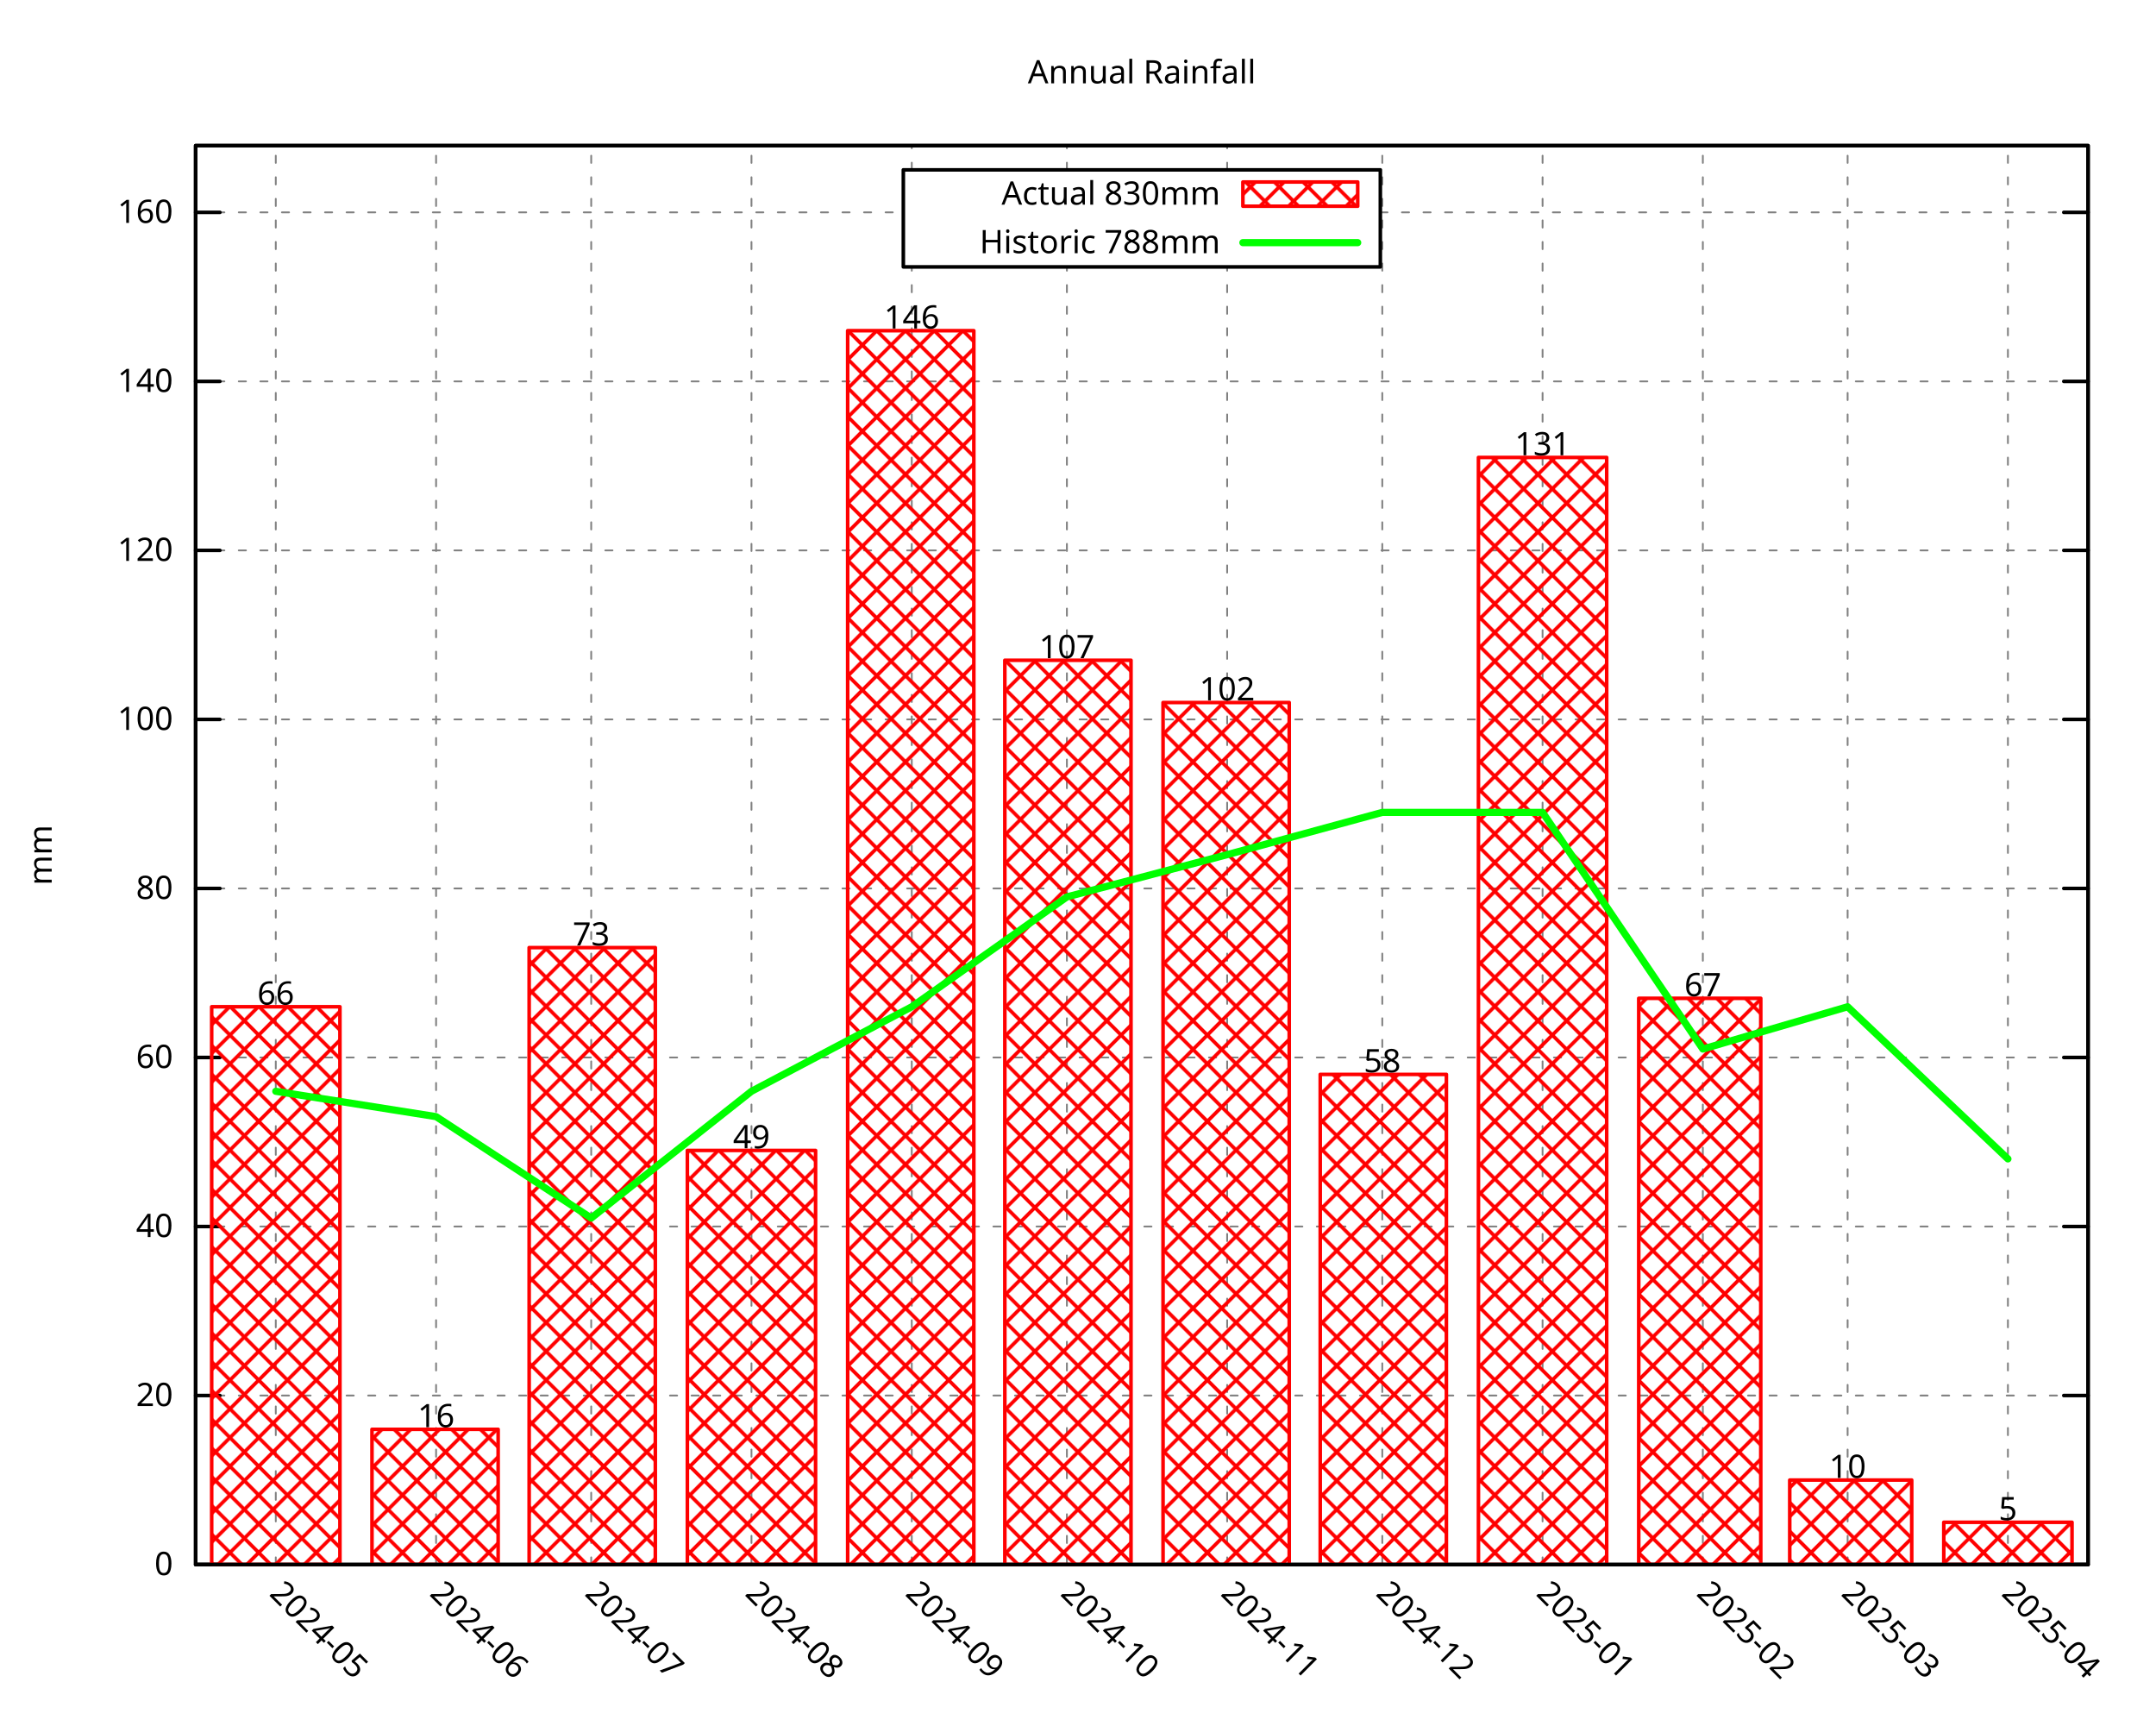
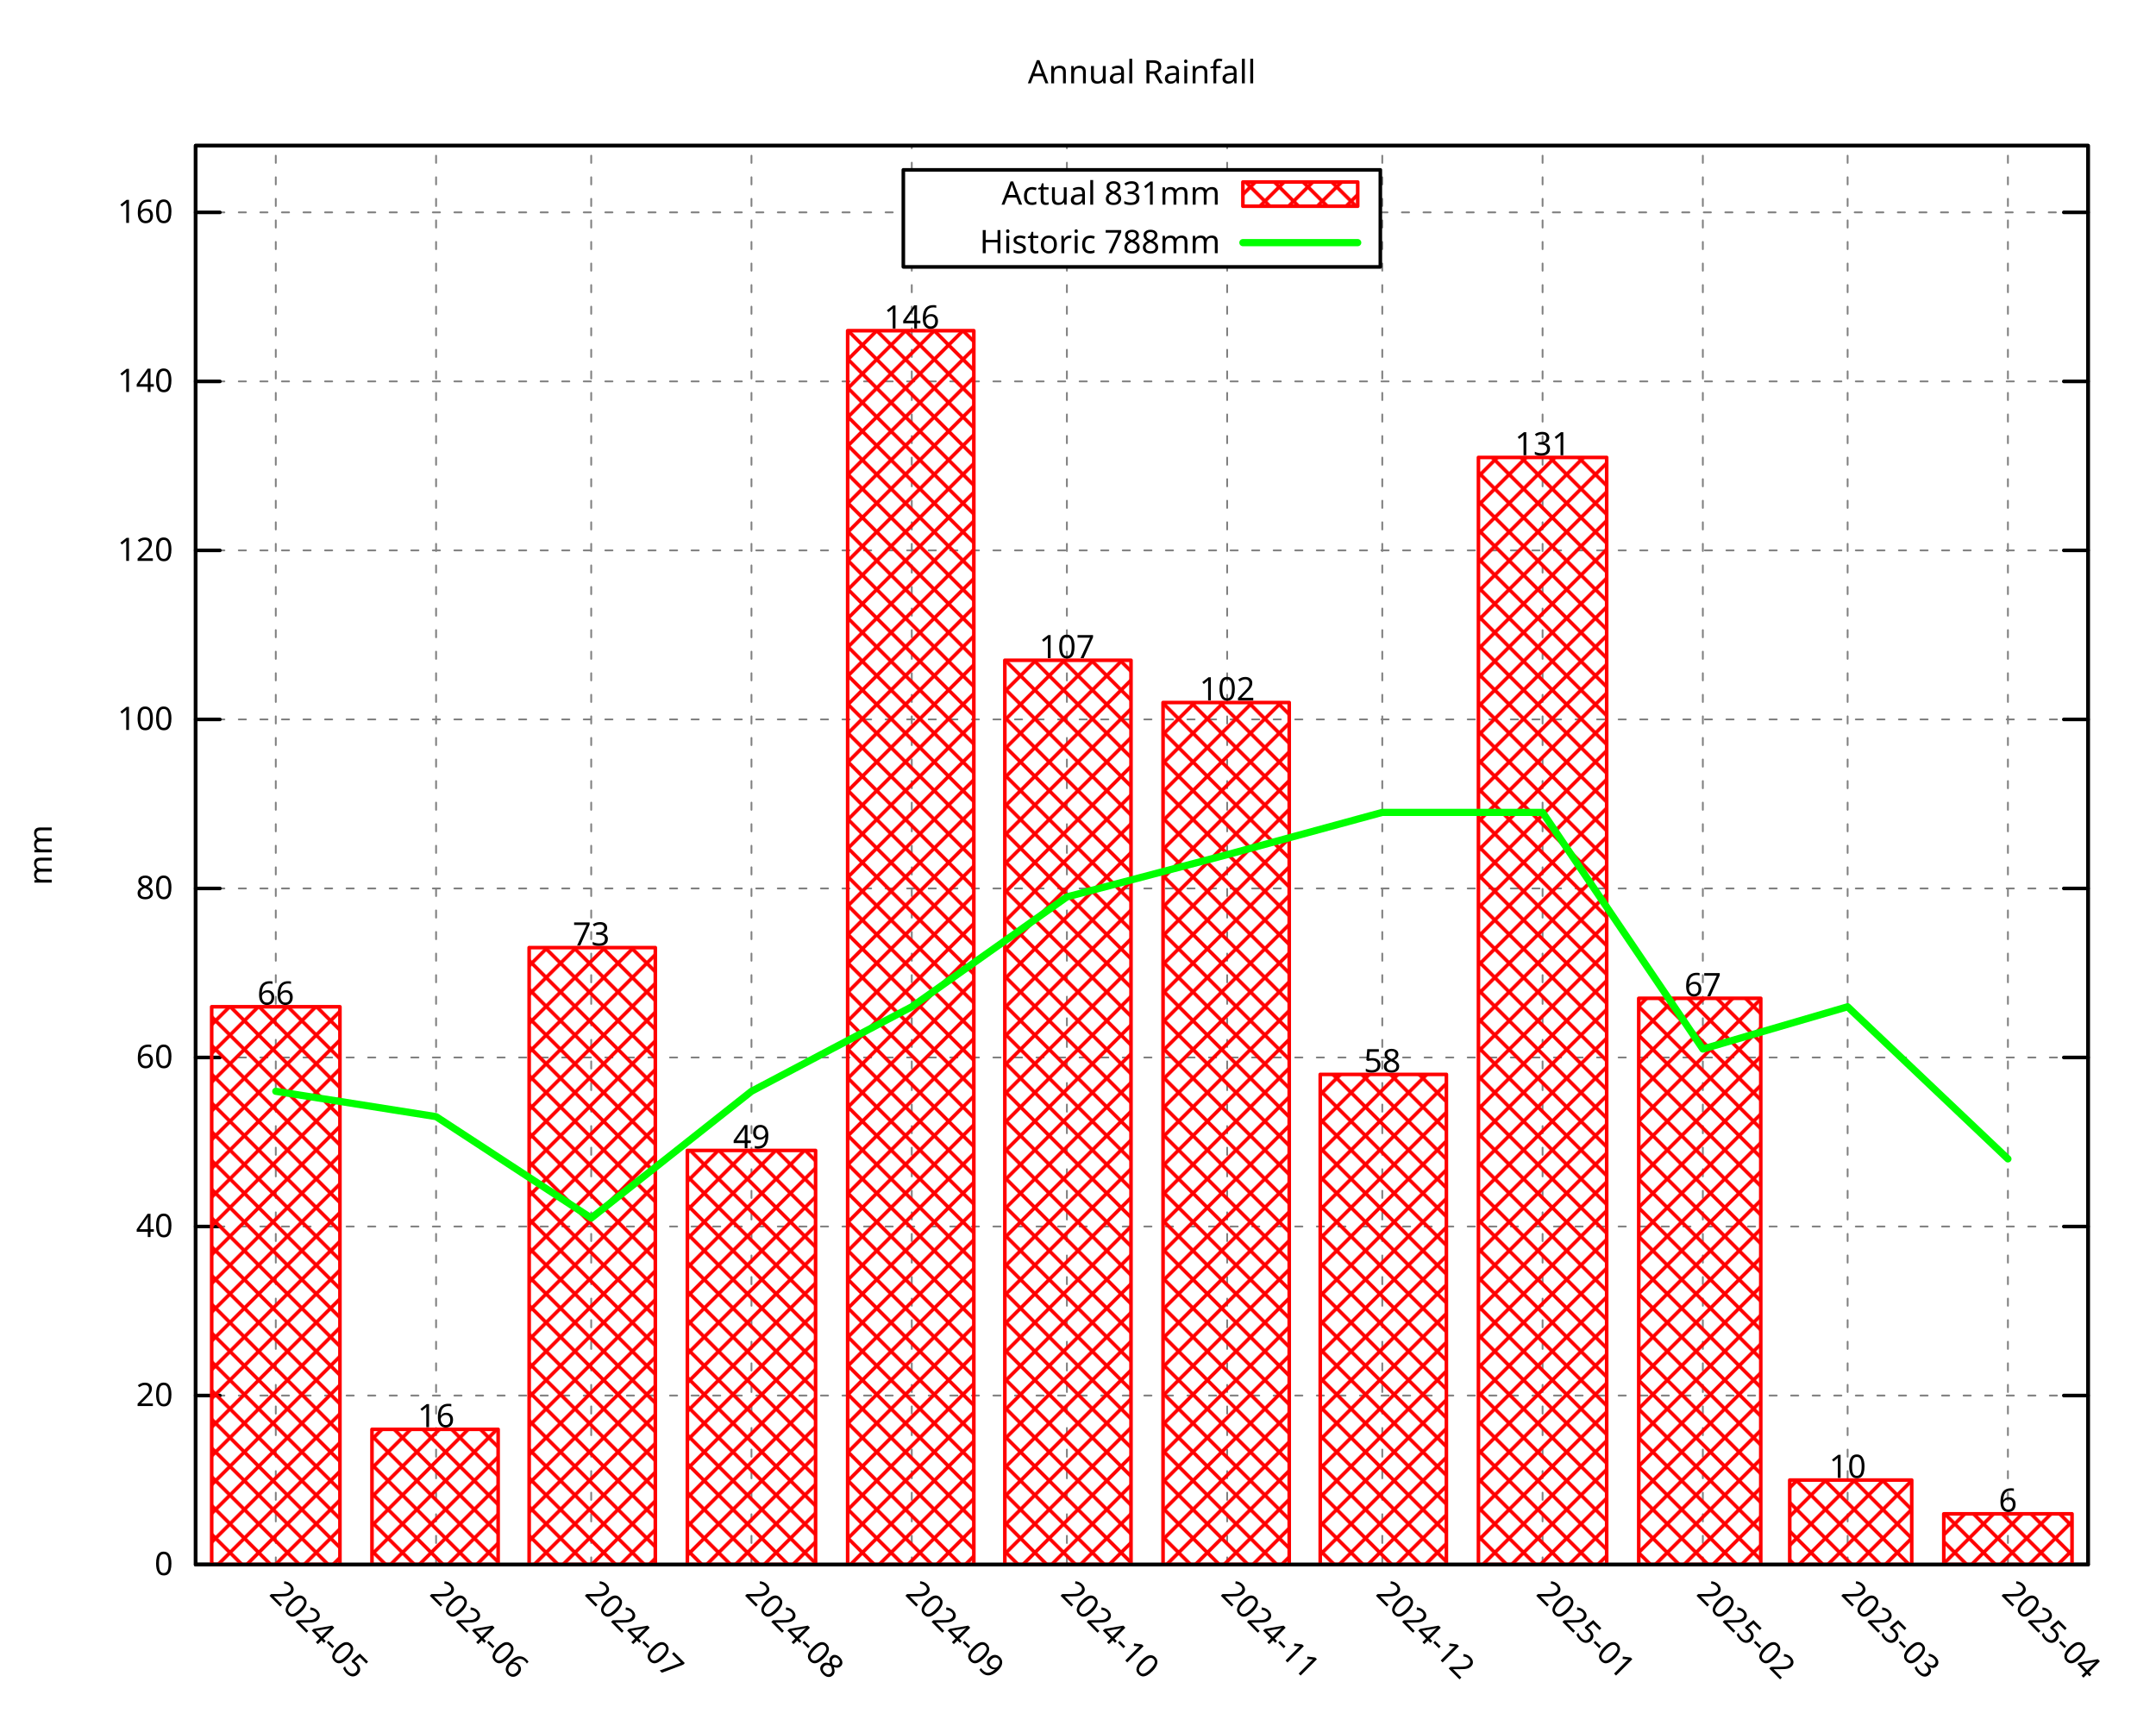
<svg xmlns="http://www.w3.org/2000/svg" xmlns:xlink="http://www.w3.org/1999/xlink" width="600" height="480" viewBox="0 0 600 480">
  <g id="gnuplot_canvas">
    <rect x="0" y="0" width="600" height="480" fill="none" />
    <defs>
      <circle id="gpDot" r="0.5" stroke-width="0.5" stroke="currentColor" />
      <path id="gpPt0" stroke-width="0.296" stroke="currentColor" d="M-1,0 h2 M0,-1 v2" />
      <path id="gpPt1" stroke-width="0.296" stroke="currentColor" d="M-1,-1 L1,1 M1,-1 L-1,1" />
      <path id="gpPt2" stroke-width="0.296" stroke="currentColor" d="M-1,0 L1,0 M0,-1 L0,1 M-1,-1 L1,1 M-1,1 L1,-1" />
      <rect id="gpPt3" stroke-width="0.296" stroke="currentColor" x="-1" y="-1" width="2" height="2" />
      <rect id="gpPt4" stroke-width="0.296" stroke="currentColor" fill="currentColor" x="-1" y="-1" width="2" height="2" />
      <circle id="gpPt5" stroke-width="0.296" stroke="currentColor" cx="0" cy="0" r="1" />
      <use xlink:href="#gpPt5" id="gpPt6" fill="currentColor" stroke="none" />
      <path id="gpPt7" stroke-width="0.296" stroke="currentColor" d="M0,-1.33 L-1.33,0.67 L1.33,0.67 z" />
      <use xlink:href="#gpPt7" id="gpPt8" fill="currentColor" stroke="none" />
      <use xlink:href="#gpPt7" id="gpPt9" stroke="currentColor" transform="rotate(180)" />
      <use xlink:href="#gpPt9" id="gpPt10" fill="currentColor" stroke="none" />
      <use xlink:href="#gpPt3" id="gpPt11" stroke="currentColor" transform="rotate(45)" />
      <use xlink:href="#gpPt11" id="gpPt12" fill="currentColor" stroke="none" />
      <path id="gpPt13" stroke-width="0.296" stroke="currentColor" d="M0,1.330 L1.265,0.411 L0.782,-1.067 L-0.782,-1.076 L-1.265,0.411 z" />
      <use xlink:href="#gpPt13" id="gpPt14" fill="currentColor" stroke="none" />
      <filter id="textbox" filterUnits="objectBoundingBox" x="0" y="0" height="1" width="1">
        <feFlood flood-color="white" flood-opacity="1" result="bgnd" />
        <feComposite in="SourceGraphic" in2="bgnd" operator="atop" />
      </filter>
      <filter id="greybox" filterUnits="objectBoundingBox" x="0" y="0" height="1" width="1">
        <feFlood flood-color="lightgrey" flood-opacity="1" result="grey" />
        <feComposite in="SourceGraphic" in2="grey" operator="atop" />
      </filter>
    </defs>
    <g fill="none" color="white" stroke="currentColor" stroke-width="1.00" stroke-linecap="round" stroke-linejoin="round">
</g>
    <g fill="none" color="black" stroke="currentColor" stroke-width="1.00" stroke-linecap="round" stroke-linejoin="round">
</g>
    <g fill="none" color="black" stroke="black" stroke-width="0.50" stroke-linecap="round" stroke-linejoin="round">
</g>
    <g fill="none" color="gray" stroke="currentColor" stroke-width="0.50" stroke-linecap="round" stroke-linejoin="round">
      <path stroke="gray" stroke-dasharray="2,4" class="gridline" d="M54.45,435.32 L581.09,435.32  " />
    </g>
    <g fill="none" color="gray" stroke="gray" stroke-width="1.00" stroke-linecap="round" stroke-linejoin="round">
</g>
    <g fill="none" color="black" stroke="currentColor" stroke-width="1.00" stroke-linecap="round" stroke-linejoin="round">
      <path stroke="black" d="M54.45,435.32 L61.20,435.32 M581.09,435.32 L574.34,435.32  " />
      <g transform="translate(48.15,438.25)" stroke="none" fill="black" font-family="Droid Sans" font-size="9.00" text-anchor="end">
        <text>
          <tspan font-family="Droid Sans"> 0</tspan>
        </text>
      </g>
    </g>
    <g fill="none" color="black" stroke="currentColor" stroke-width="1.00" stroke-linecap="round" stroke-linejoin="round">
</g>
    <g fill="none" color="black" stroke="black" stroke-width="0.50" stroke-linecap="round" stroke-linejoin="round">
</g>
    <g fill="none" color="gray" stroke="currentColor" stroke-width="0.50" stroke-linecap="round" stroke-linejoin="round">
      <path stroke="gray" stroke-dasharray="2,4" class="gridline" d="M54.45,388.29 L581.09,388.29  " />
    </g>
    <g fill="none" color="gray" stroke="gray" stroke-width="1.00" stroke-linecap="round" stroke-linejoin="round">
</g>
    <g fill="none" color="black" stroke="currentColor" stroke-width="1.00" stroke-linecap="round" stroke-linejoin="round">
      <path stroke="black" d="M54.45,388.29 L61.20,388.29 M581.09,388.29 L574.34,388.29  " />
      <g transform="translate(48.15,391.22)" stroke="none" fill="black" font-family="Droid Sans" font-size="9.00" text-anchor="end">
        <text>
          <tspan font-family="Droid Sans"> 20</tspan>
        </text>
      </g>
    </g>
    <g fill="none" color="black" stroke="currentColor" stroke-width="1.00" stroke-linecap="round" stroke-linejoin="round">
</g>
    <g fill="none" color="black" stroke="black" stroke-width="0.50" stroke-linecap="round" stroke-linejoin="round">
</g>
    <g fill="none" color="gray" stroke="currentColor" stroke-width="0.50" stroke-linecap="round" stroke-linejoin="round">
      <path stroke="gray" stroke-dasharray="2,4" class="gridline" d="M54.45,341.26 L581.09,341.26  " />
    </g>
    <g fill="none" color="gray" stroke="gray" stroke-width="1.00" stroke-linecap="round" stroke-linejoin="round">
</g>
    <g fill="none" color="black" stroke="currentColor" stroke-width="1.00" stroke-linecap="round" stroke-linejoin="round">
      <path stroke="black" d="M54.45,341.26 L61.20,341.26 M581.09,341.26 L574.34,341.26  " />
      <g transform="translate(48.15,344.19)" stroke="none" fill="black" font-family="Droid Sans" font-size="9.00" text-anchor="end">
        <text>
          <tspan font-family="Droid Sans"> 40</tspan>
        </text>
      </g>
    </g>
    <g fill="none" color="black" stroke="currentColor" stroke-width="1.00" stroke-linecap="round" stroke-linejoin="round">
</g>
    <g fill="none" color="black" stroke="black" stroke-width="0.50" stroke-linecap="round" stroke-linejoin="round">
</g>
    <g fill="none" color="gray" stroke="currentColor" stroke-width="0.50" stroke-linecap="round" stroke-linejoin="round">
      <path stroke="gray" stroke-dasharray="2,4" class="gridline" d="M54.45,294.23 L581.09,294.23  " />
    </g>
    <g fill="none" color="gray" stroke="gray" stroke-width="1.00" stroke-linecap="round" stroke-linejoin="round">
</g>
    <g fill="none" color="black" stroke="currentColor" stroke-width="1.00" stroke-linecap="round" stroke-linejoin="round">
      <path stroke="black" d="M54.45,294.23 L61.20,294.23 M581.09,294.23 L574.34,294.23  " />
      <g transform="translate(48.15,297.16)" stroke="none" fill="black" font-family="Droid Sans" font-size="9.00" text-anchor="end">
        <text>
          <tspan font-family="Droid Sans"> 60</tspan>
        </text>
      </g>
    </g>
    <g fill="none" color="black" stroke="currentColor" stroke-width="1.00" stroke-linecap="round" stroke-linejoin="round">
</g>
    <g fill="none" color="black" stroke="black" stroke-width="0.50" stroke-linecap="round" stroke-linejoin="round">
</g>
    <g fill="none" color="gray" stroke="currentColor" stroke-width="0.50" stroke-linecap="round" stroke-linejoin="round">
      <path stroke="gray" stroke-dasharray="2,4" class="gridline" d="M54.45,247.20 L581.09,247.20  " />
    </g>
    <g fill="none" color="gray" stroke="gray" stroke-width="1.00" stroke-linecap="round" stroke-linejoin="round">
</g>
    <g fill="none" color="black" stroke="currentColor" stroke-width="1.00" stroke-linecap="round" stroke-linejoin="round">
      <path stroke="black" d="M54.45,247.20 L61.20,247.20 M581.09,247.20 L574.34,247.20  " />
      <g transform="translate(48.15,250.13)" stroke="none" fill="black" font-family="Droid Sans" font-size="9.00" text-anchor="end">
        <text>
          <tspan font-family="Droid Sans"> 80</tspan>
        </text>
      </g>
    </g>
    <g fill="none" color="black" stroke="currentColor" stroke-width="1.00" stroke-linecap="round" stroke-linejoin="round">
</g>
    <g fill="none" color="black" stroke="black" stroke-width="0.50" stroke-linecap="round" stroke-linejoin="round">
</g>
    <g fill="none" color="gray" stroke="currentColor" stroke-width="0.50" stroke-linecap="round" stroke-linejoin="round">
      <path stroke="gray" stroke-dasharray="2,4" class="gridline" d="M54.45,200.17 L581.09,200.17  " />
    </g>
    <g fill="none" color="gray" stroke="gray" stroke-width="1.00" stroke-linecap="round" stroke-linejoin="round">
</g>
    <g fill="none" color="black" stroke="currentColor" stroke-width="1.00" stroke-linecap="round" stroke-linejoin="round">
      <path stroke="black" d="M54.45,200.17 L61.20,200.17 M581.09,200.17 L574.34,200.17  " />
      <g transform="translate(48.15,203.10)" stroke="none" fill="black" font-family="Droid Sans" font-size="9.00" text-anchor="end">
        <text>
          <tspan font-family="Droid Sans"> 100</tspan>
        </text>
      </g>
    </g>
    <g fill="none" color="black" stroke="currentColor" stroke-width="1.00" stroke-linecap="round" stroke-linejoin="round">
</g>
    <g fill="none" color="black" stroke="black" stroke-width="0.50" stroke-linecap="round" stroke-linejoin="round">
</g>
    <g fill="none" color="gray" stroke="currentColor" stroke-width="0.50" stroke-linecap="round" stroke-linejoin="round">
      <path stroke="gray" stroke-dasharray="2,4" class="gridline" d="M54.45,153.14 L581.09,153.14  " />
    </g>
    <g fill="none" color="gray" stroke="gray" stroke-width="1.00" stroke-linecap="round" stroke-linejoin="round">
</g>
    <g fill="none" color="black" stroke="currentColor" stroke-width="1.00" stroke-linecap="round" stroke-linejoin="round">
      <path stroke="black" d="M54.45,153.14 L61.20,153.14 M581.09,153.14 L574.34,153.14  " />
      <g transform="translate(48.15,156.07)" stroke="none" fill="black" font-family="Droid Sans" font-size="9.00" text-anchor="end">
        <text>
          <tspan font-family="Droid Sans"> 120</tspan>
        </text>
      </g>
    </g>
    <g fill="none" color="black" stroke="currentColor" stroke-width="1.00" stroke-linecap="round" stroke-linejoin="round">
</g>
    <g fill="none" color="black" stroke="black" stroke-width="0.50" stroke-linecap="round" stroke-linejoin="round">
</g>
    <g fill="none" color="gray" stroke="currentColor" stroke-width="0.50" stroke-linecap="round" stroke-linejoin="round">
      <path stroke="gray" stroke-dasharray="2,4" class="gridline" d="M54.45,106.12 L581.09,106.12  " />
    </g>
    <g fill="none" color="gray" stroke="gray" stroke-width="1.00" stroke-linecap="round" stroke-linejoin="round">
</g>
    <g fill="none" color="black" stroke="currentColor" stroke-width="1.00" stroke-linecap="round" stroke-linejoin="round">
      <path stroke="black" d="M54.45,106.12 L61.20,106.12 M581.09,106.12 L574.34,106.12  " />
      <g transform="translate(48.15,109.05)" stroke="none" fill="black" font-family="Droid Sans" font-size="9.00" text-anchor="end">
        <text>
          <tspan font-family="Droid Sans"> 140</tspan>
        </text>
      </g>
    </g>
    <g fill="none" color="black" stroke="currentColor" stroke-width="1.00" stroke-linecap="round" stroke-linejoin="round">
</g>
    <g fill="none" color="black" stroke="black" stroke-width="0.50" stroke-linecap="round" stroke-linejoin="round">
</g>
    <g fill="none" color="gray" stroke="currentColor" stroke-width="0.50" stroke-linecap="round" stroke-linejoin="round">
      <path stroke="gray" stroke-dasharray="2,4" class="gridline" d="M54.45,59.09 L251.39,59.09 M384.14,59.09 L581.09,59.09  " />
    </g>
    <g fill="none" color="gray" stroke="gray" stroke-width="1.00" stroke-linecap="round" stroke-linejoin="round">
</g>
    <g fill="none" color="black" stroke="currentColor" stroke-width="1.00" stroke-linecap="round" stroke-linejoin="round">
      <path stroke="black" d="M54.45,59.09 L61.20,59.09 M581.09,59.09 L574.34,59.09  " />
      <g transform="translate(48.15,62.02)" stroke="none" fill="black" font-family="Droid Sans" font-size="9.00" text-anchor="end">
        <text>
          <tspan font-family="Droid Sans"> 160</tspan>
        </text>
      </g>
    </g>
    <g fill="none" color="black" stroke="currentColor" stroke-width="1.00" stroke-linecap="round" stroke-linejoin="round">
</g>
    <g fill="none" color="black" stroke="black" stroke-width="0.50" stroke-linecap="round" stroke-linejoin="round">
</g>
    <g fill="none" color="gray" stroke="currentColor" stroke-width="0.50" stroke-linecap="round" stroke-linejoin="round">
      <path stroke="gray" stroke-dasharray="2,4" class="gridline" d="M76.75,435.32 L76.75,40.51  " />
    </g>
    <g fill="none" color="gray" stroke="gray" stroke-width="1.00" stroke-linecap="round" stroke-linejoin="round">
</g>
    <g fill="none" color="black" stroke="currentColor" stroke-width="1.00" stroke-linecap="round" stroke-linejoin="round">
      <path stroke="black" d="M76.75,435.32 M76.75,40.51  " />
      <g transform="translate(74.68,443.69) rotate(45.00)" stroke="none" fill="black" font-family="Droid Sans" font-size="9.00" text-anchor="start">
        <text>
          <tspan font-family="Droid Sans">2024-05</tspan>
        </text>
      </g>
    </g>
    <g fill="none" color="black" stroke="currentColor" stroke-width="1.00" stroke-linecap="round" stroke-linejoin="round">
</g>
    <g fill="none" color="black" stroke="black" stroke-width="0.50" stroke-linecap="round" stroke-linejoin="round">
</g>
    <g fill="none" color="gray" stroke="currentColor" stroke-width="0.50" stroke-linecap="round" stroke-linejoin="round">
      <path stroke="gray" stroke-dasharray="2,4" class="gridline" d="M121.36,435.32 L121.36,40.51  " />
    </g>
    <g fill="none" color="gray" stroke="gray" stroke-width="1.00" stroke-linecap="round" stroke-linejoin="round">
</g>
    <g fill="none" color="black" stroke="currentColor" stroke-width="1.00" stroke-linecap="round" stroke-linejoin="round">
      <path stroke="black" d="M121.36,435.32 M121.36,40.51  " />
      <g transform="translate(119.29,443.69) rotate(45.00)" stroke="none" fill="black" font-family="Droid Sans" font-size="9.00" text-anchor="start">
        <text>
          <tspan font-family="Droid Sans">2024-06</tspan>
        </text>
      </g>
    </g>
    <g fill="none" color="black" stroke="currentColor" stroke-width="1.00" stroke-linecap="round" stroke-linejoin="round">
</g>
    <g fill="none" color="black" stroke="black" stroke-width="0.50" stroke-linecap="round" stroke-linejoin="round">
</g>
    <g fill="none" color="gray" stroke="currentColor" stroke-width="0.50" stroke-linecap="round" stroke-linejoin="round">
      <path stroke="gray" stroke-dasharray="2,4" class="gridline" d="M164.53,435.32 L164.53,40.51  " />
    </g>
    <g fill="none" color="gray" stroke="gray" stroke-width="1.00" stroke-linecap="round" stroke-linejoin="round">
</g>
    <g fill="none" color="black" stroke="currentColor" stroke-width="1.00" stroke-linecap="round" stroke-linejoin="round">
      <path stroke="black" d="M164.53,435.32 M164.53,40.51  " />
      <g transform="translate(162.46,443.69) rotate(45.00)" stroke="none" fill="black" font-family="Droid Sans" font-size="9.00" text-anchor="start">
        <text>
          <tspan font-family="Droid Sans">2024-07</tspan>
        </text>
      </g>
    </g>
    <g fill="none" color="black" stroke="currentColor" stroke-width="1.00" stroke-linecap="round" stroke-linejoin="round">
</g>
    <g fill="none" color="black" stroke="black" stroke-width="0.50" stroke-linecap="round" stroke-linejoin="round">
</g>
    <g fill="none" color="gray" stroke="currentColor" stroke-width="0.50" stroke-linecap="round" stroke-linejoin="round">
      <path stroke="gray" stroke-dasharray="2,4" class="gridline" d="M209.13,435.32 L209.13,40.51  " />
    </g>
    <g fill="none" color="gray" stroke="gray" stroke-width="1.00" stroke-linecap="round" stroke-linejoin="round">
</g>
    <g fill="none" color="black" stroke="currentColor" stroke-width="1.00" stroke-linecap="round" stroke-linejoin="round">
      <path stroke="black" d="M209.13,435.32 M209.13,40.51  " />
      <g transform="translate(207.06,443.69) rotate(45.00)" stroke="none" fill="black" font-family="Droid Sans" font-size="9.00" text-anchor="start">
        <text>
          <tspan font-family="Droid Sans">2024-08</tspan>
        </text>
      </g>
    </g>
    <g fill="none" color="black" stroke="currentColor" stroke-width="1.00" stroke-linecap="round" stroke-linejoin="round">
</g>
    <g fill="none" color="black" stroke="black" stroke-width="0.50" stroke-linecap="round" stroke-linejoin="round">
</g>
    <g fill="none" color="gray" stroke="currentColor" stroke-width="0.50" stroke-linecap="round" stroke-linejoin="round">
      <path stroke="gray" stroke-dasharray="2,4" class="gridline" d="M253.74,435.32 L253.74,74.26 M253.74,47.26 L253.74,40.51  " />
    </g>
    <g fill="none" color="gray" stroke="gray" stroke-width="1.00" stroke-linecap="round" stroke-linejoin="round">
</g>
    <g fill="none" color="black" stroke="currentColor" stroke-width="1.00" stroke-linecap="round" stroke-linejoin="round">
      <path stroke="black" d="M253.74,435.32 M253.74,40.51  " />
      <g transform="translate(251.67,443.69) rotate(45.00)" stroke="none" fill="black" font-family="Droid Sans" font-size="9.00" text-anchor="start">
        <text>
          <tspan font-family="Droid Sans">2024-09</tspan>
        </text>
      </g>
    </g>
    <g fill="none" color="black" stroke="currentColor" stroke-width="1.00" stroke-linecap="round" stroke-linejoin="round">
</g>
    <g fill="none" color="black" stroke="black" stroke-width="0.50" stroke-linecap="round" stroke-linejoin="round">
</g>
    <g fill="none" color="gray" stroke="currentColor" stroke-width="0.50" stroke-linecap="round" stroke-linejoin="round">
      <path stroke="gray" stroke-dasharray="2,4" class="gridline" d="M296.91,435.32 L296.91,74.26 M296.91,47.26 L296.91,40.51  " />
    </g>
    <g fill="none" color="gray" stroke="gray" stroke-width="1.00" stroke-linecap="round" stroke-linejoin="round">
</g>
    <g fill="none" color="black" stroke="currentColor" stroke-width="1.00" stroke-linecap="round" stroke-linejoin="round">
      <path stroke="black" d="M296.91,435.32 M296.91,40.51  " />
      <g transform="translate(294.84,443.69) rotate(45.00)" stroke="none" fill="black" font-family="Droid Sans" font-size="9.00" text-anchor="start">
        <text>
          <tspan font-family="Droid Sans">2024-10</tspan>
        </text>
      </g>
    </g>
    <g fill="none" color="black" stroke="currentColor" stroke-width="1.00" stroke-linecap="round" stroke-linejoin="round">
</g>
    <g fill="none" color="black" stroke="black" stroke-width="0.50" stroke-linecap="round" stroke-linejoin="round">
</g>
    <g fill="none" color="gray" stroke="currentColor" stroke-width="0.50" stroke-linecap="round" stroke-linejoin="round">
      <path stroke="gray" stroke-dasharray="2,4" class="gridline" d="M341.51,435.32 L341.51,74.26 M341.51,47.26 L341.51,40.51  " />
    </g>
    <g fill="none" color="gray" stroke="gray" stroke-width="1.00" stroke-linecap="round" stroke-linejoin="round">
</g>
    <g fill="none" color="black" stroke="currentColor" stroke-width="1.00" stroke-linecap="round" stroke-linejoin="round">
      <path stroke="black" d="M341.51,435.32 M341.51,40.51  " />
      <g transform="translate(339.44,443.69) rotate(45.00)" stroke="none" fill="black" font-family="Droid Sans" font-size="9.00" text-anchor="start">
        <text>
          <tspan font-family="Droid Sans">2024-11</tspan>
        </text>
      </g>
    </g>
    <g fill="none" color="black" stroke="currentColor" stroke-width="1.00" stroke-linecap="round" stroke-linejoin="round">
</g>
    <g fill="none" color="black" stroke="black" stroke-width="0.50" stroke-linecap="round" stroke-linejoin="round">
</g>
    <g fill="none" color="gray" stroke="currentColor" stroke-width="0.50" stroke-linecap="round" stroke-linejoin="round">
      <path stroke="gray" stroke-dasharray="2,4" class="gridline" d="M384.68,435.32 L384.68,40.51  " />
    </g>
    <g fill="none" color="gray" stroke="gray" stroke-width="1.00" stroke-linecap="round" stroke-linejoin="round">
</g>
    <g fill="none" color="black" stroke="currentColor" stroke-width="1.00" stroke-linecap="round" stroke-linejoin="round">
      <path stroke="black" d="M384.68,435.32 M384.68,40.51  " />
      <g transform="translate(382.61,443.69) rotate(45.00)" stroke="none" fill="black" font-family="Droid Sans" font-size="9.00" text-anchor="start">
        <text>
          <tspan font-family="Droid Sans">2024-12</tspan>
        </text>
      </g>
    </g>
    <g fill="none" color="black" stroke="currentColor" stroke-width="1.00" stroke-linecap="round" stroke-linejoin="round">
</g>
    <g fill="none" color="black" stroke="black" stroke-width="0.50" stroke-linecap="round" stroke-linejoin="round">
</g>
    <g fill="none" color="gray" stroke="currentColor" stroke-width="0.50" stroke-linecap="round" stroke-linejoin="round">
      <path stroke="gray" stroke-dasharray="2,4" class="gridline" d="M429.29,435.32 L429.29,40.51  " />
    </g>
    <g fill="none" color="gray" stroke="gray" stroke-width="1.00" stroke-linecap="round" stroke-linejoin="round">
</g>
    <g fill="none" color="black" stroke="currentColor" stroke-width="1.00" stroke-linecap="round" stroke-linejoin="round">
      <path stroke="black" d="M429.29,435.32 M429.29,40.51  " />
      <g transform="translate(427.22,443.69) rotate(45.00)" stroke="none" fill="black" font-family="Droid Sans" font-size="9.00" text-anchor="start">
        <text>
          <tspan font-family="Droid Sans">2025-01</tspan>
        </text>
      </g>
    </g>
    <g fill="none" color="black" stroke="currentColor" stroke-width="1.00" stroke-linecap="round" stroke-linejoin="round">
</g>
    <g fill="none" color="black" stroke="black" stroke-width="0.50" stroke-linecap="round" stroke-linejoin="round">
</g>
    <g fill="none" color="gray" stroke="currentColor" stroke-width="0.50" stroke-linecap="round" stroke-linejoin="round">
      <path stroke="gray" stroke-dasharray="2,4" class="gridline" d="M473.89,435.32 L473.89,40.51  " />
    </g>
    <g fill="none" color="gray" stroke="gray" stroke-width="1.00" stroke-linecap="round" stroke-linejoin="round">
</g>
    <g fill="none" color="black" stroke="currentColor" stroke-width="1.00" stroke-linecap="round" stroke-linejoin="round">
      <path stroke="black" d="M473.89,435.32 M473.89,40.51  " />
      <g transform="translate(471.82,443.69) rotate(45.00)" stroke="none" fill="black" font-family="Droid Sans" font-size="9.00" text-anchor="start">
        <text>
          <tspan font-family="Droid Sans">2025-02</tspan>
        </text>
      </g>
    </g>
    <g fill="none" color="black" stroke="currentColor" stroke-width="1.00" stroke-linecap="round" stroke-linejoin="round">
</g>
    <g fill="none" color="black" stroke="black" stroke-width="0.50" stroke-linecap="round" stroke-linejoin="round">
</g>
    <g fill="none" color="gray" stroke="currentColor" stroke-width="0.50" stroke-linecap="round" stroke-linejoin="round">
      <path stroke="gray" stroke-dasharray="2,4" class="gridline" d="M514.18,435.32 L514.18,40.51  " />
    </g>
    <g fill="none" color="gray" stroke="gray" stroke-width="1.00" stroke-linecap="round" stroke-linejoin="round">
</g>
    <g fill="none" color="black" stroke="currentColor" stroke-width="1.00" stroke-linecap="round" stroke-linejoin="round">
      <path stroke="black" d="M514.18,435.32 M514.18,40.51  " />
      <g transform="translate(512.11,443.69) rotate(45.00)" stroke="none" fill="black" font-family="Droid Sans" font-size="9.00" text-anchor="start">
        <text>
          <tspan font-family="Droid Sans">2025-03</tspan>
        </text>
      </g>
    </g>
    <g fill="none" color="black" stroke="currentColor" stroke-width="1.00" stroke-linecap="round" stroke-linejoin="round">
</g>
    <g fill="none" color="black" stroke="black" stroke-width="0.50" stroke-linecap="round" stroke-linejoin="round">
</g>
    <g fill="none" color="gray" stroke="currentColor" stroke-width="0.50" stroke-linecap="round" stroke-linejoin="round">
      <path stroke="gray" stroke-dasharray="2,4" class="gridline" d="M558.79,435.32 L558.79,40.51  " />
    </g>
    <g fill="none" color="gray" stroke="gray" stroke-width="1.00" stroke-linecap="round" stroke-linejoin="round">
</g>
    <g fill="none" color="black" stroke="currentColor" stroke-width="1.00" stroke-linecap="round" stroke-linejoin="round">
      <path stroke="black" d="M558.79,435.32 M558.79,40.51  " />
      <g transform="translate(556.72,443.69) rotate(45.00)" stroke="none" fill="black" font-family="Droid Sans" font-size="9.00" text-anchor="start">
        <text>
          <tspan font-family="Droid Sans">2025-04</tspan>
        </text>
      </g>
    </g>
    <g fill="none" color="black" stroke="currentColor" stroke-width="1.00" stroke-linecap="round" stroke-linejoin="round">
</g>
    <g fill="none" color="black" stroke="currentColor" stroke-width="1.00" stroke-linecap="round" stroke-linejoin="round">
      <path stroke="black" d="M54.45,40.51 L54.45,435.32 L581.09,435.32 L581.09,40.51 L54.45,40.51 Z  " />
    </g>
    <g fill="none" color="black" stroke="currentColor" stroke-width="1.00" stroke-linecap="round" stroke-linejoin="round">
</g>
    <g fill="none" color="black" stroke="currentColor" stroke-width="1.00" stroke-linecap="round" stroke-linejoin="round">
      <path stroke="black" d="M251.39,74.26 L251.39,47.26 L384.14,47.26 L384.14,74.26 L251.39,74.26 Z  " />
    </g>
    <g id="gnuplot_plot_1">
      <g fill="none" color="black" stroke="currentColor" stroke-width="1.00" stroke-linecap="round" stroke-linejoin="round">
        <g transform="translate(339.59,56.94)" stroke="none" fill="black" font-family="Droid Sans" font-size="9.00" text-anchor="end">
          <text>
-             <tspan font-family="Droid Sans">Actual 830mm</tspan>
+             <tspan font-family="Droid Sans">Actual 831mm</tspan>
          </text>
        </g>
      </g>
      <g fill="none" color="black" stroke="currentColor" stroke-width="1.00" stroke-linecap="round" stroke-linejoin="round">
        <defs>
          <pattern id="gpPat1" patternUnits="userSpaceOnUse" x="0" y="0" width="8" height="8">
            <path style="fill:none; stroke:rgb(255,0,0)" d="M0,0 L8,8 M0,8 L8,0" />
          </pattern>
        </defs>
        <g stroke="none" shape-rendering="crispEdges">
          <polygon fill="url(#gpPat1)" points="345.89,57.38 377.84,57.38 377.84,50.63 345.89,50.63 " />
        </g>
        <path stroke="rgb(255,   0,   0)" d="M345.89,57.38 L377.84,57.38 L377.84,50.64 L345.89,50.64 L345.89,57.38 Z  " />
      </g>
      <g fill="none" color="black" stroke="currentColor" stroke-width="1.00" stroke-linecap="round" stroke-linejoin="round">
        <defs>
          <pattern id="gpPat2" patternUnits="userSpaceOnUse" x="0" y="0" width="8" height="8">
            <path style="fill:none; stroke:rgb(255,0,0)" d="M0,0 L8,8 M0,8 L8,0" />
          </pattern>
        </defs>
        <g stroke="none" shape-rendering="crispEdges">
          <polygon fill="url(#gpPat2)" points="58.91,435.32 94.61,435.32 94.61,280.11 58.91,280.11 " />
        </g>
        <path stroke="rgb(255,   0,   0)" d="M58.91,435.32 L58.91,280.12 L94.60,280.12 L94.60,435.32 L58.91,435.32 Z  " />
        <g stroke="none" shape-rendering="crispEdges">
          <polygon fill="url(#gpPat2)" points="103.52,435.32 138.64,435.32 138.64,397.69 103.52,397.69 " />
        </g>
        <path stroke="rgb(255,   0,   0)" d="M103.52,435.32 L103.52,397.70 L138.63,397.70 L138.63,435.32 L103.52,435.32 Z  " />
        <g stroke="none" shape-rendering="crispEdges">
          <polygon fill="url(#gpPat2)" points="147.26,435.32 182.38,435.32 182.38,263.65 147.26,263.65 " />
        </g>
        <path stroke="rgb(255,   0,   0)" d="M147.26,435.32 L147.26,263.66 L182.37,263.66 L182.37,435.32 L147.26,435.32 Z  " />
        <g stroke="none" shape-rendering="crispEdges">
          <polygon fill="url(#gpPat2)" points="191.29,435.32 226.98,435.32 226.98,320.09 191.29,320.09 " />
        </g>
        <path stroke="rgb(255,   0,   0)" d="M191.29,435.32 L191.29,320.10 L226.97,320.10 L226.97,435.32 L191.29,435.32 Z  " />
        <g stroke="none" shape-rendering="crispEdges">
          <polygon fill="url(#gpPat2)" points="235.90,435.32 271.02,435.32 271.02,92.00 235.90,92.00 " />
        </g>
        <path stroke="rgb(255,   0,   0)" d="M235.90,435.32 L235.90,92.01 L271.01,92.01 L271.01,435.32 L235.90,435.32 Z  " />
        <g stroke="none" shape-rendering="crispEdges">
          <polygon fill="url(#gpPat2)" points="279.64,435.32 314.76,435.32 314.76,183.70 279.64,183.70 " />
        </g>
        <path stroke="rgb(255,   0,   0)" d="M279.64,435.32 L279.64,183.71 L314.75,183.71 L314.75,435.32 L279.64,435.32 Z  " />
        <g stroke="none" shape-rendering="crispEdges">
          <polygon fill="url(#gpPat2)" points="323.67,435.32 358.79,435.32 358.79,195.46 323.67,195.46 " />
        </g>
        <path stroke="rgb(255,   0,   0)" d="M323.67,435.32 L323.67,195.47 L358.78,195.47 L358.78,435.32 L323.67,435.32 Z  " />
        <g stroke="none" shape-rendering="crispEdges">
          <polygon fill="url(#gpPat2)" points="367.41,435.32 402.53,435.32 402.53,298.93 367.41,298.93 " />
        </g>
        <path stroke="rgb(255,   0,   0)" d="M367.41,435.32 L367.41,298.94 L402.52,298.94 L402.52,435.32 L367.41,435.32 Z  " />
        <g stroke="none" shape-rendering="crispEdges">
          <polygon fill="url(#gpPat2)" points="411.44,435.32 447.14,435.32 447.14,127.27 411.44,127.27 " />
        </g>
        <path stroke="rgb(255,   0,   0)" d="M411.44,435.32 L411.44,127.28 L447.13,127.28 L447.13,435.32 L411.44,435.32 Z  " />
        <g stroke="none" shape-rendering="crispEdges">
          <polygon fill="url(#gpPat2)" points="456.05,435.32 490.02,435.32 490.02,277.76 456.05,277.76 " />
        </g>
        <path stroke="rgb(255,   0,   0)" d="M456.05,435.32 L456.05,277.77 L490.01,277.77 L490.01,435.32 L456.05,435.32 Z  " />
        <g stroke="none" shape-rendering="crispEdges">
          <polygon fill="url(#gpPat2)" points="498.07,435.32 532.03,435.32 532.03,411.80 498.07,411.80 " />
        </g>
        <path stroke="rgb(255,   0,   0)" d="M498.07,435.32 L498.07,411.81 L532.02,411.81 L532.02,435.32 L498.07,435.32 Z  " />
        <g stroke="none" shape-rendering="crispEdges">
-           <polygon fill="url(#gpPat2)" points="540.94,435.32 576.64,435.32 576.64,423.55 540.94,423.55 " />
-         </g>
-         <path stroke="rgb(255,   0,   0)" d="M540.94,435.32 L540.94,423.56 L576.63,423.56 L576.63,435.32 L540.94,435.32 Z  " />
+           <polygon fill="url(#gpPat2)" points="540.94,435.32 576.64,435.32 576.64,421.20 540.94,421.20 " />
+         </g>
+         <path stroke="rgb(255,   0,   0)" d="M540.94,435.32 L540.94,421.21 L576.63,421.21 L576.63,435.32 L540.94,435.32 Z  " />
      </g>
    </g>
    <g id="gnuplot_plot_2" fill="none">
      <g fill="none" color="black" stroke="currentColor" stroke-width="1.00" stroke-linecap="round" stroke-linejoin="round">
        <g transform="translate(76.75,279.53)" stroke="none" fill="black" font-family="Droid Sans" font-size="9.00" text-anchor="middle">
          <text>
            <tspan font-family="Droid Sans">66</tspan>
          </text>
        </g>
        <g transform="translate(121.36,397.10)" stroke="none" fill="black" font-family="Droid Sans" font-size="9.00" text-anchor="middle">
          <text>
            <tspan font-family="Droid Sans">16</tspan>
          </text>
        </g>
        <g transform="translate(164.53,263.07)" stroke="none" fill="black" font-family="Droid Sans" font-size="9.00" text-anchor="middle">
          <text>
            <tspan font-family="Droid Sans">73</tspan>
          </text>
        </g>
        <g transform="translate(209.13,319.50)" stroke="none" fill="black" font-family="Droid Sans" font-size="9.00" text-anchor="middle">
          <text>
            <tspan font-family="Droid Sans">49</tspan>
          </text>
        </g>
        <g transform="translate(253.74,91.41)" stroke="none" fill="black" font-family="Droid Sans" font-size="9.00" text-anchor="middle">
          <text>
            <tspan font-family="Droid Sans">146</tspan>
          </text>
        </g>
        <g transform="translate(296.91,183.12)" stroke="none" fill="black" font-family="Droid Sans" font-size="9.00" text-anchor="middle">
          <text>
            <tspan font-family="Droid Sans">107</tspan>
          </text>
        </g>
        <g transform="translate(341.51,194.87)" stroke="none" fill="black" font-family="Droid Sans" font-size="9.00" text-anchor="middle">
          <text>
            <tspan font-family="Droid Sans">102</tspan>
          </text>
        </g>
        <g transform="translate(384.68,298.34)" stroke="none" fill="black" font-family="Droid Sans" font-size="9.00" text-anchor="middle">
          <text>
            <tspan font-family="Droid Sans">58</tspan>
          </text>
        </g>
        <g transform="translate(429.29,126.68)" stroke="none" fill="black" font-family="Droid Sans" font-size="9.00" text-anchor="middle">
          <text>
            <tspan font-family="Droid Sans">131</tspan>
          </text>
        </g>
        <g transform="translate(473.89,277.18)" stroke="none" fill="black" font-family="Droid Sans" font-size="9.00" text-anchor="middle">
          <text>
            <tspan font-family="Droid Sans">67</tspan>
          </text>
        </g>
        <g transform="translate(514.18,411.21)" stroke="none" fill="black" font-family="Droid Sans" font-size="9.00" text-anchor="middle">
          <text>
            <tspan font-family="Droid Sans">10</tspan>
          </text>
        </g>
-         <g transform="translate(558.79,422.97)" stroke="none" fill="black" font-family="Droid Sans" font-size="9.00" text-anchor="middle">
-           <text>
-             <tspan font-family="Droid Sans">5</tspan>
+         <g transform="translate(558.79,420.61)" stroke="none" fill="black" font-family="Droid Sans" font-size="9.00" text-anchor="middle">
+           <text>
+             <tspan font-family="Droid Sans">6</tspan>
          </text>
        </g>
      </g>
    </g>
    <g id="gnuplot_plot_3">
      <g fill="none" color="white" stroke="black" stroke-width="2.00" stroke-linecap="round" stroke-linejoin="round">
</g>
      <g fill="none" color="black" stroke="currentColor" stroke-width="2.00" stroke-linecap="round" stroke-linejoin="round">
        <g transform="translate(339.59,70.44)" stroke="none" fill="black" font-family="Droid Sans" font-size="9.00" text-anchor="end">
          <text>
            <tspan font-family="Droid Sans">Historic 788mm</tspan>
          </text>
        </g>
      </g>
      <g fill="none" color="black" stroke="currentColor" stroke-width="2.00" stroke-linecap="round" stroke-linejoin="round">
        <path stroke="rgb(  0, 255,   0)" d="M345.89,67.51 L377.84,67.51 M76.75,303.64 L121.36,310.69 L164.53,338.91 L209.13,303.64 L253.74,280.12 L296.91,249.55   L341.51,237.80 L384.68,226.04 L429.29,226.04 L473.89,291.88 L514.18,280.12 L558.79,322.45  " />
      </g>
    </g>
    <g fill="none" color="black" stroke="currentColor" stroke-width="2.00" stroke-linecap="round" stroke-linejoin="round">
</g>
    <g fill="none" color="black" stroke="black" stroke-width="1.00" stroke-linecap="round" stroke-linejoin="round">
</g>
    <g fill="none" color="black" stroke="currentColor" stroke-width="1.00" stroke-linecap="round" stroke-linejoin="round">
      <path stroke="black" d="M54.45,40.51 L54.45,435.32 L581.09,435.32 L581.09,40.51 L54.45,40.51 Z  " />
      <g transform="translate(14.39,237.92) rotate(270.00)" stroke="none" fill="black" font-family="Droid Sans" font-size="9.00" text-anchor="middle">
        <text>
          <tspan font-family="Droid Sans">mm</tspan>
        </text>
      </g>
    </g>
    <g fill="none" color="black" stroke="currentColor" stroke-width="1.00" stroke-linecap="round" stroke-linejoin="round">
</g>
    <g fill="none" color="black" stroke="currentColor" stroke-width="1.00" stroke-linecap="round" stroke-linejoin="round">
      <g transform="translate(317.77,23.19)" stroke="none" fill="black" font-family="Droid Sans" font-size="9.00" text-anchor="middle">
        <text>
          <tspan font-family="Droid Sans">Annual Rainfall</tspan>
        </text>
      </g>
    </g>
    <g fill="none" color="black" stroke="currentColor" stroke-width="1.00" stroke-linecap="round" stroke-linejoin="round">
</g>
  </g>
</svg>
